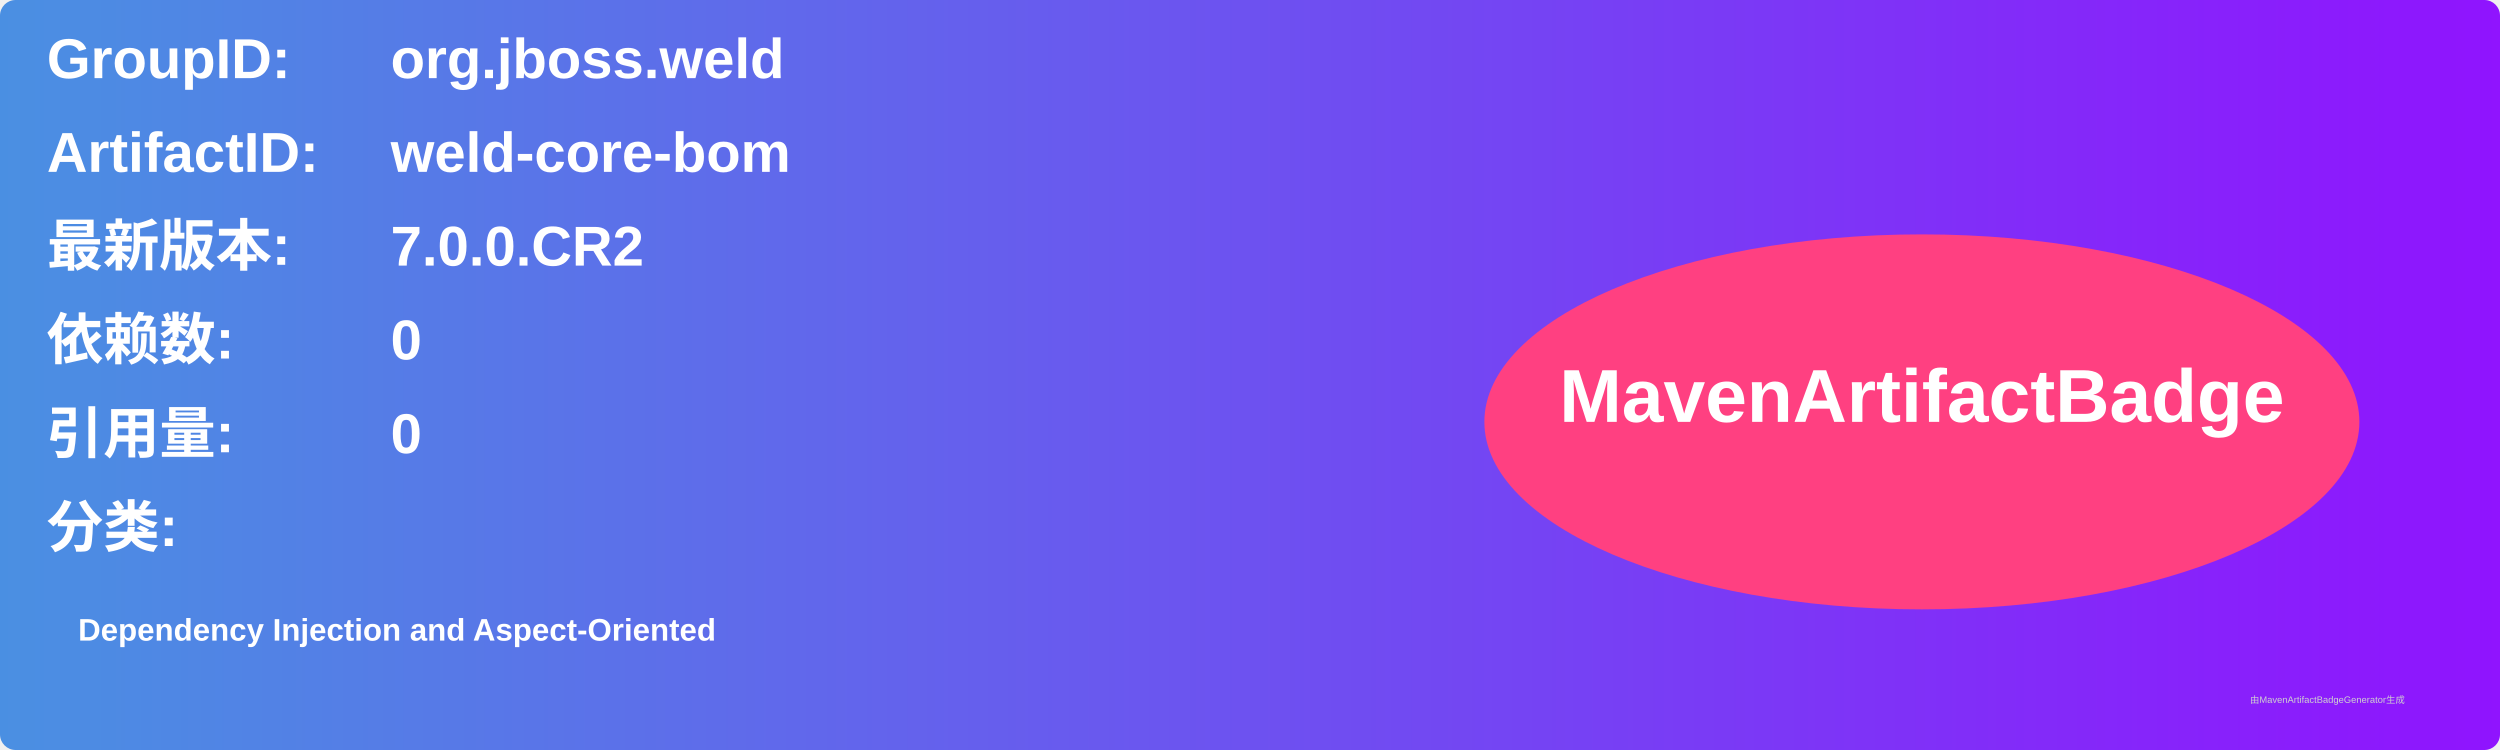
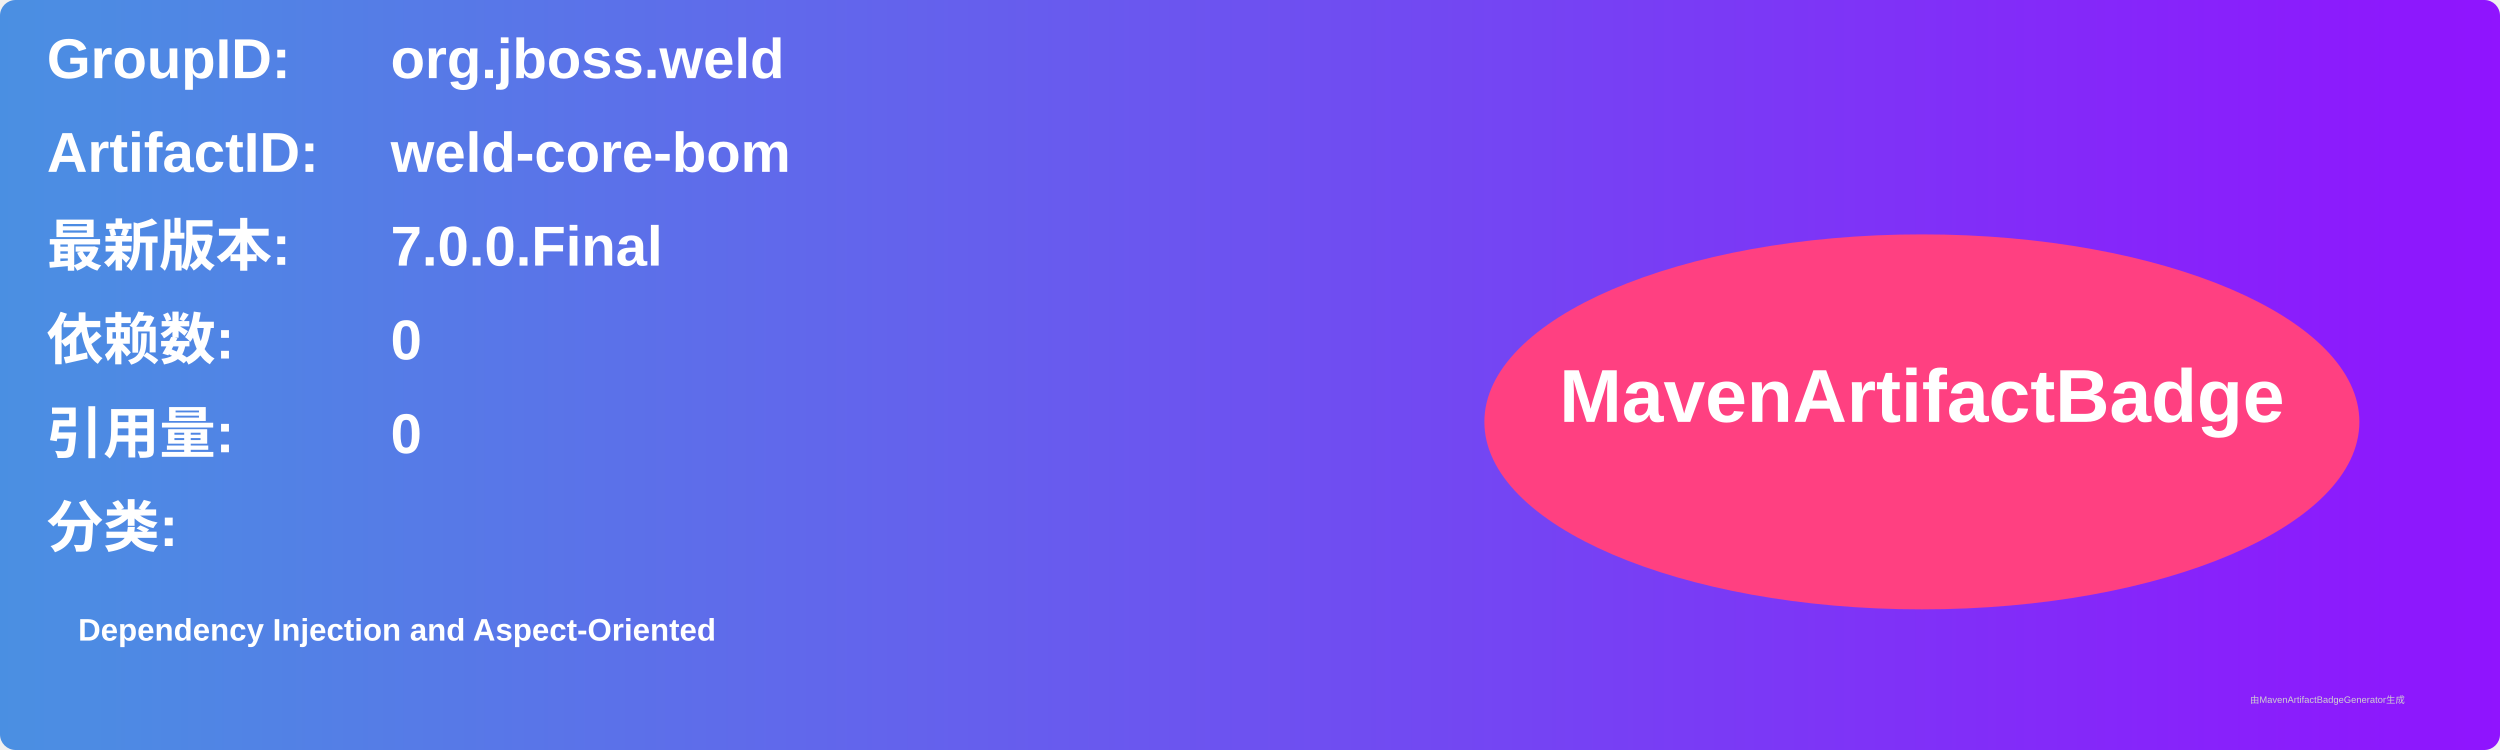
<svg xmlns="http://www.w3.org/2000/svg" width="800" height="240" viewBox="0 0 800 240">
  <linearGradient id="grad" x1="0%" y1="0%" x2="100%" y2="0%">
    <stop offset="0%" stop-color="#4a90e2" />
    <stop offset="100%" stop-color="#9013fe" />
  </linearGradient>
  <rect width="100%" height="100%" rx="5" ry="5" fill="url(#grad)" />
  <g transform="translate(15, 15)">
    <text x="0" y="10" font-family="Arial" font-size="18" fill="white" font-weight="bold" width="260">GroupID:</text>
    <text x="110" y="10" font-family="Arial" font-size="18" fill="white" font-weight="bold" width="460">org.jboss.weld</text>
    <text x="0" y="40" font-family="Arial" font-size="18" fill="white" font-weight="bold" width="260">ArtifactID:</text>
    <text x="110" y="40" font-family="Arial" font-size="18" fill="white" font-weight="bold" width="460">weld-core-bom</text>
    <text x="0" y="70" font-family="Arial" font-size="18" fill="white" font-weight="bold">最新版本:</text>
    <text x="110" y="70" font-family="Arial" font-size="18" fill="white" font-weight="bold">
-       <tspan font-weight="bold">7.0.0.CR2</tspan>
+       <tspan font-weight="bold">7.0.0.Final</tspan>
    </text>
    <text x="0" y="100" font-family="Arial" font-size="18" fill="white" font-weight="bold">依赖数: </text>
    <text x="110" y="100" font-family="Arial" font-size="18" fill="white">
      <tspan font-weight="bold">0</tspan>
    </text>
    <text x="0" y="130" font-family="Arial" font-size="18" fill="white" font-weight="bold">引用量: </text>
    <text x="110" y="130" font-family="Arial" font-size="18" fill="white">
      <tspan font-weight="bold">0</tspan>
    </text>
    <text x="0" y="160" font-family="Arial" font-size="18" fill="white" font-weight="bold">分类:</text>
    <text x="10" y="190" font-family="Arial" font-size="10" fill="white">
      <tspan font-weight="bold">Dependency Injection and Aspect-Oriented</tspan>
    </text>
    <ellipse cx="600" cy="120" rx="140" ry="60" fill="#ff4081" />
    <text x="600" y="120" text-anchor="middle" font-family="Arial" font-size="24" fill="white" font-weight="bold">MavenArtifactBadge</text>
  </g>
  <text x="720" y="225" font-family="Arial" font-size="3" fill="#d0d0d0">由MavenArtifactBadgeGenerator生成</text>
</svg>
